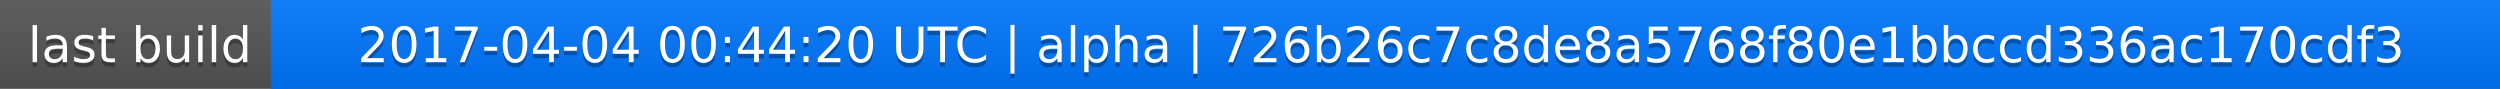
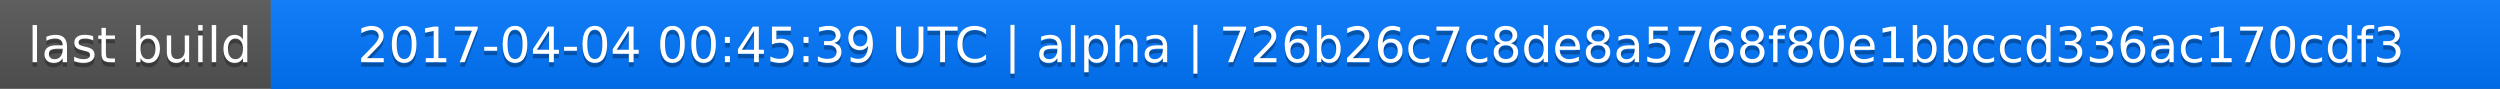
<svg xmlns="http://www.w3.org/2000/svg" width="563" height="20">
  <linearGradient id="a" x2="0" y2="100%">
    <stop offset="0" stop-color="#bbb" stop-opacity=".1" />
    <stop offset="1" stop-opacity=".1" />
  </linearGradient>
  <rect rx="0" width="563" height="20" fill="#555" />
  <rect rx="0" x="61" width="502" height="20" fill="#07f" />
  <path fill="#07f" d="M61 0h4v20h-4z" />
  <rect rx="0" width="563" height="20" fill="url(#a)" />
  <g fill="#fff" text-anchor="middle" font-family="DejaVu Sans,Verdana,Geneva,sans-serif" font-size="11">
    <text x="31.5" y="15" fill="#010101" fill-opacity=".3">last build</text>
    <text x="31.5" y="14">last build</text>
-     <text x="311" y="15" fill="#010101" fill-opacity=".3">2017-04-04 00:44:20 UTC | alpha | 726b26c7c8de8a5768f80e1bbccd336ac170cdf3</text>
-     <text x="311" y="14">2017-04-04 00:44:20 UTC | alpha | 726b26c7c8de8a5768f80e1bbccd336ac170cdf3</text>
+     <text x="311" y="15" fill="#010101" fill-opacity=".3">2017-04-04 00:45:39 UTC | alpha | 726b26c7c8de8a5768f80e1bbccd336ac170cdf3</text>
+     <text x="311" y="14">2017-04-04 00:45:39 UTC | alpha | 726b26c7c8de8a5768f80e1bbccd336ac170cdf3</text>
  </g>
</svg>
